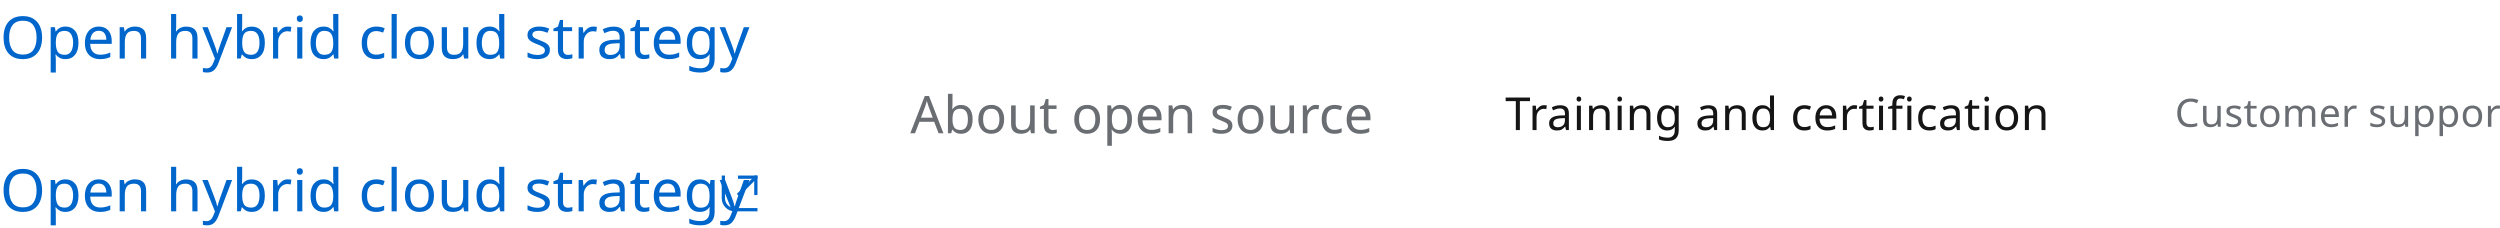
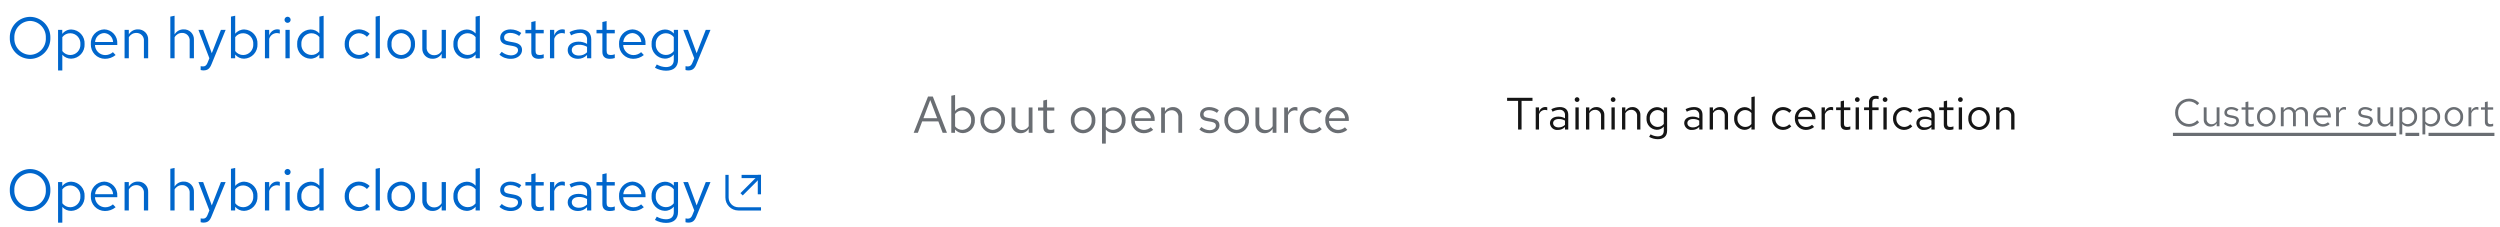
- <svg xmlns="http://www.w3.org/2000/svg" width="769.001" height="70" viewBox="0 0 769.001 70">
-   <g id="Image" transform="translate(-722 -3054)">
-     <text id="Customer_support" data-name="Customer support" transform="translate(1391.001 3093)" fill="#6a6e73" font-size="12" font-family="RedHatText-Regular, Red Hat Text" letter-spacing="0.01em" text-decoration="underline">
-       <tspan x="0" y="0">Customer support</tspan>
-     </text>
-     <text id="Training_and_certification" data-name="Training and certification" transform="translate(1185.001 3094)" fill="#151515" font-size="14" font-family="RedHatText-Regular, Red Hat Text" letter-spacing="0.01em">
-       <tspan x="0" y="0">Training and certification</tspan>
-     </text>
-     <text id="About_open_source" data-name="About open source" transform="translate(1002.001 3095)" fill="#6a6e73" font-size="16" font-family="RedHatText-Regular, Red Hat Text">
-       <tspan x="0" y="0">About open source</tspan>
-     </text>
+ <svg xmlns="http://www.w3.org/2000/svg" width="772" height="70" viewBox="0 0 772 70">
+   <g id="Image" transform="translate(-720 -3054)">
+     <rect id="Rectangle" width="772" height="70" transform="translate(720 3054)" fill="none" />
+     <path id="Path" d="M4.968-.708A3.363,3.363,0,0,1,1.608-4.2,3.359,3.359,0,0,1,4.944-7.692,3.367,3.367,0,0,1,7.5-6.516l.612-.636a4.2,4.2,0,0,0-3.168-1.38A4.257,4.257,0,0,0,.672-4.2,4.257,4.257,0,0,0,4.944.132a4.224,4.224,0,0,0,3.144-1.38l-.6-.612A3.291,3.291,0,0,1,4.968-.708ZM10.4-5.856H9.516v3.78A2.048,2.048,0,0,0,11.64.1,2.1,2.1,0,0,0,13.5-.948V0h.876V-5.856H13.5v4.332a1.739,1.739,0,0,1-1.536.888A1.513,1.513,0,0,1,10.4-2.328Zm5.328,5.1a3.339,3.339,0,0,0,2.376.864A2.051,2.051,0,0,0,20.388-1.7c0-.864-.528-1.356-1.7-1.572l-.984-.18c-.756-.132-1.008-.36-1.008-.84,0-.576.5-.936,1.272-.936a3.106,3.106,0,0,1,1.836.624l.432-.612A3.786,3.786,0,0,0,18-5.952c-1.236,0-2.112.708-2.112,1.716,0,.852.516,1.332,1.656,1.536l.96.168c.744.144,1.056.4,1.056.876,0,.612-.624,1.056-1.476,1.056A3.054,3.054,0,0,1,16.2-1.332Zm6.684-.564c0,.936.528,1.428,1.536,1.428a3.289,3.289,0,0,0,1.02-.156v-.78a2.1,2.1,0,0,1-.828.156c-.612,0-.852-.252-.852-.876V-5.136h1.68v-.72h-1.68V-7.668l-.876.2v1.608H21.2v.72h1.212Zm3.552-1.608A2.9,2.9,0,0,0,28.812.12a2.9,2.9,0,0,0,2.856-3.048,2.874,2.874,0,0,0-2.856-3.024A2.872,2.872,0,0,0,25.968-2.928ZM28.812-.66a2.065,2.065,0,0,1-1.98-2.256,2.083,2.083,0,0,1,1.98-2.268A2.092,2.092,0,0,1,30.8-2.916,2.081,2.081,0,0,1,28.812-.66ZM33.324,0H34.2V-4.356a1.6,1.6,0,0,1,1.428-.864A1.455,1.455,0,0,1,37.08-3.564V0h.876V-3.78a2.429,2.429,0,0,0-.048-.516,1.629,1.629,0,0,1,1.464-.924c.888,0,1.44.636,1.44,1.656V0h.876V-3.78A1.993,1.993,0,0,0,39.7-5.952a2.164,2.164,0,0,0-1.956,1.14,1.925,1.925,0,0,0-1.8-1.14A2.005,2.005,0,0,0,34.2-4.944v-.912h-.876Zm15.1-.672-.552-.588a2.393,2.393,0,0,1-1.608.6,2.134,2.134,0,0,1-2.088-2.076h4.6V-3A2.766,2.766,0,0,0,46.08-5.952a2.85,2.85,0,0,0-2.76,3.024,2.923,2.923,0,0,0,2.9,3.036A3.419,3.419,0,0,0,48.42-.672ZM46.068-5.2A1.934,1.934,0,0,1,47.9-3.36H44.2A1.956,1.956,0,0,1,46.068-5.2ZM50.388,0h.876V-4.008A1.669,1.669,0,0,1,52.836-5.2a2.189,2.189,0,0,1,.612.108V-5.88a1.663,1.663,0,0,0-.552-.084,1.749,1.749,0,0,0-1.632,1.3V-5.856h-.876Zm6.7-.756A3.339,3.339,0,0,0,59.46.108,2.051,2.051,0,0,0,61.74-1.7c0-.864-.528-1.356-1.7-1.572l-.984-.18c-.756-.132-1.008-.36-1.008-.84,0-.576.5-.936,1.272-.936a3.106,3.106,0,0,1,1.836.624l.432-.612a3.786,3.786,0,0,0-2.232-.732c-1.236,0-2.112.708-2.112,1.716,0,.852.516,1.332,1.656,1.536l.96.168c.744.144,1.056.4,1.056.876,0,.612-.624,1.056-1.476,1.056a3.054,3.054,0,0,1-1.884-.732Zm6.96-5.1h-.888v3.78A2.048,2.048,0,0,0,65.28.1,2.1,2.1,0,0,0,67.14-.948V0h.876V-5.856H67.14v4.332A1.739,1.739,0,0,1,65.6-.636a1.513,1.513,0,0,1-1.56-1.692Zm5.892,8.364h.876V-.732a2.374,2.374,0,0,0,1.836.816A2.852,2.852,0,0,0,75.4-2.928a2.826,2.826,0,0,0-2.7-3,2.31,2.31,0,0,0-1.9.912v-.84h-.864ZM72.48-5.16a2.1,2.1,0,0,1,2.052,2.244A2.1,2.1,0,0,1,72.48-.672a2.058,2.058,0,0,1-1.668-.816V-4.356A2,2,0,0,1,72.48-5.16Zm4.572,7.668h.876V-.732a2.374,2.374,0,0,0,1.836.816,2.852,2.852,0,0,0,2.748-3.012,2.826,2.826,0,0,0-2.7-3,2.31,2.31,0,0,0-1.9.912v-.84h-.864ZM79.6-5.16a2.1,2.1,0,0,1,2.052,2.244A2.1,2.1,0,0,1,79.6-.672a2.058,2.058,0,0,1-1.668-.816V-4.356A2,2,0,0,1,79.6-5.16Zm4.32,2.232A2.9,2.9,0,0,0,86.76.12a2.9,2.9,0,0,0,2.856-3.048A2.874,2.874,0,0,0,86.76-5.952,2.872,2.872,0,0,0,83.916-2.928ZM86.76-.66a2.065,2.065,0,0,1-1.98-2.256,2.083,2.083,0,0,1,1.98-2.268,2.092,2.092,0,0,1,1.992,2.268A2.081,2.081,0,0,1,86.76-.66ZM91.272,0h.876V-4.008A1.669,1.669,0,0,1,93.72-5.2a2.189,2.189,0,0,1,.612.108V-5.88a1.663,1.663,0,0,0-.552-.084,1.749,1.749,0,0,0-1.632,1.3V-5.856h-.876Zm5.064-1.32c0,.936.528,1.428,1.536,1.428a3.289,3.289,0,0,0,1.02-.156v-.78a2.1,2.1,0,0,1-.828.156c-.612,0-.852-.252-.852-.876V-5.136h1.68v-.72h-1.68V-7.668l-.876.2v1.608H95.124v.72h1.212ZM0,2H68.936V3H0ZM71.812,2h4.24V3h-4.24Zm7.116,0H99.276V3H78.928Z" transform="translate(1391.001 3093)" fill="#6a6e73" />
+     <path id="Path-2" data-name="Path" d="M.392-8.848H3.78V0H4.858V-8.848H8.232V-9.8H.392ZM9.226,0h1.022V-4.676a1.947,1.947,0,0,1,1.834-1.386,2.554,2.554,0,0,1,.714.126V-6.86a1.94,1.94,0,0,0-.644-.1,2.041,2.041,0,0,0-1.9,1.512V-6.832H9.226ZM16.1.126A2.933,2.933,0,0,0,18.27-.8V0h1.008V-4.536c0-1.554-.952-2.408-2.646-2.408a5.853,5.853,0,0,0-2.576.658l.378.784a4.511,4.511,0,0,1,2.072-.588A1.538,1.538,0,0,1,18.27-4.4v.938a3.956,3.956,0,0,0-2.086-.532c-1.54,0-2.562.812-2.562,2.03A2.206,2.206,0,0,0,16.1.126ZM14.6-1.988c0-.756.686-1.26,1.736-1.26a3.607,3.607,0,0,1,1.932.49v1.316a2.7,2.7,0,0,1-1.96.784C15.288-.658,14.6-1.19,14.6-1.988Zm7.406-6.524a.726.726,0,0,0,.728-.742.741.741,0,0,0-.728-.728.744.744,0,0,0-.742.728A.729.729,0,0,0,22.008-8.512Zm.5,1.68H21.49V0h1.022ZM24.752,0h1.022V-5.04a2.014,2.014,0,0,1,1.792-1.05A1.771,1.771,0,0,1,29.4-4.13V0h1.022V-4.424a2.378,2.378,0,0,0-2.478-2.52,2.462,2.462,0,0,0-2.17,1.218V-6.832H24.752Zm8.386-8.512a.726.726,0,0,0,.728-.742.741.741,0,0,0-.728-.728.744.744,0,0,0-.742.728A.729.729,0,0,0,33.138-8.512Zm.5,1.68H32.62V0h1.022ZM35.882,0H36.9V-5.04A2.014,2.014,0,0,1,38.7-6.09,1.771,1.771,0,0,1,40.53-4.13V0h1.022V-4.424a2.378,2.378,0,0,0-2.478-2.52A2.462,2.462,0,0,0,36.9-5.726V-6.832H35.882Zm10.71.084A2.692,2.692,0,0,0,48.776-.924V.364c0,1.148-.658,1.75-1.9,1.75a4.594,4.594,0,0,1-2.184-.63l-.434.784a5.479,5.479,0,0,0,2.66.714c1.862,0,2.884-.938,2.884-2.632V-6.832H48.79v.882a2.757,2.757,0,0,0-2.142-.966,3.323,3.323,0,0,0-3.206,3.5A3.3,3.3,0,0,0,46.592.084Zm-2.142-3.5a2.438,2.438,0,0,1,2.394-2.6,2.45,2.45,0,0,1,1.932.924v3.374A2.351,2.351,0,0,1,46.844-.8,2.451,2.451,0,0,1,44.45-3.416ZM57.554.126A2.933,2.933,0,0,0,59.724-.8V0h1.008V-4.536c0-1.554-.952-2.408-2.646-2.408a5.853,5.853,0,0,0-2.576.658l.378.784A4.511,4.511,0,0,1,57.96-6.09,1.538,1.538,0,0,1,59.724-4.4v.938a3.956,3.956,0,0,0-2.086-.532c-1.54,0-2.562.812-2.562,2.03A2.206,2.206,0,0,0,57.554.126Zm-1.5-2.114c0-.756.686-1.26,1.736-1.26a3.606,3.606,0,0,1,1.932.49v1.316a2.7,2.7,0,0,1-1.96.784C56.742-.658,56.056-1.19,56.056-1.988ZM62.944,0h1.022V-5.04a2.014,2.014,0,0,1,1.792-1.05,1.771,1.771,0,0,1,1.834,1.96V0h1.022V-4.424a2.378,2.378,0,0,0-2.478-2.52,2.462,2.462,0,0,0-2.17,1.218V-6.832H62.944ZM75.838,0H76.86V-10.22l-1.022.21v4.046a2.783,2.783,0,0,0-2.128-.952A3.327,3.327,0,0,0,70.5-3.4,3.3,3.3,0,0,0,73.654.1,2.692,2.692,0,0,0,75.838-.91ZM71.512-3.416a2.438,2.438,0,0,1,2.394-2.6,2.45,2.45,0,0,1,1.932.924v3.388a2.34,2.34,0,0,1-1.932.91A2.451,2.451,0,0,1,71.512-3.416ZM85.624-.8a2.478,2.478,0,0,1-2.408-2.618,2.48,2.48,0,0,1,2.394-2.6,2.685,2.685,0,0,1,1.932.854L88.2-5.88a3.727,3.727,0,0,0-2.632-1.064,3.412,3.412,0,0,0-3.374,3.528A3.424,3.424,0,0,0,85.568.126,3.553,3.553,0,0,0,88.158-.98l-.63-.63A2.516,2.516,0,0,1,85.624-.8ZM95.2-.784l-.644-.686a2.792,2.792,0,0,1-1.876.7,2.49,2.49,0,0,1-2.436-2.422h5.362V-3.5A3.228,3.228,0,0,0,92.47-6.944a3.325,3.325,0,0,0-3.22,3.528A3.41,3.41,0,0,0,92.638.126,3.989,3.989,0,0,0,95.2-.784ZM92.456-6.062A2.256,2.256,0,0,1,94.6-3.92H90.272A2.282,2.282,0,0,1,92.456-6.062ZM97.5,0h1.022V-4.676a1.947,1.947,0,0,1,1.834-1.386,2.554,2.554,0,0,1,.714.126V-6.86a1.94,1.94,0,0,0-.644-.1,2.041,2.041,0,0,0-1.9,1.512V-6.832H97.5ZM103.4-1.54c0,1.092.616,1.666,1.792,1.666a3.837,3.837,0,0,0,1.19-.182v-.91a2.454,2.454,0,0,1-.966.182c-.714,0-.994-.294-.994-1.022V-5.992h1.96v-.84h-1.96V-8.946l-1.022.238v1.876H101.99v.84H103.4Zm5.138-6.972a.726.726,0,0,0,.728-.742.741.741,0,0,0-.728-.728.744.744,0,0,0-.742.728A.729.729,0,0,0,108.542-8.512Zm.5,1.68h-1.022V0h1.022Zm1.582,0v.84h1.526V0h1.022V-5.992h1.946v-.84h-1.946V-8.316c0-.812.336-1.19,1.12-1.19a2.818,2.818,0,0,1,.826.126V-10.3a2.887,2.887,0,0,0-.924-.126,1.875,1.875,0,0,0-2.044,2.1v1.5Zm6.5-1.68a.726.726,0,0,0,.728-.742.741.741,0,0,0-.728-.728.744.744,0,0,0-.742.728A.729.729,0,0,0,117.124-8.512Zm.5,1.68h-1.022V0h1.022ZM122.99-.8a2.478,2.478,0,0,1-2.408-2.618,2.48,2.48,0,0,1,2.394-2.6,2.685,2.685,0,0,1,1.932.854l.658-.714a3.727,3.727,0,0,0-2.632-1.064,3.412,3.412,0,0,0-3.374,3.528A3.424,3.424,0,0,0,122.934.126a3.553,3.553,0,0,0,2.59-1.106l-.63-.63A2.516,2.516,0,0,1,122.99-.8Zm6.258.924a2.933,2.933,0,0,0,2.17-.924V0h1.008V-4.536c0-1.554-.952-2.408-2.646-2.408a5.853,5.853,0,0,0-2.576.658l.378.784a4.511,4.511,0,0,1,2.072-.588A1.538,1.538,0,0,1,131.418-4.4v.938a3.956,3.956,0,0,0-2.086-.532c-1.54,0-2.562.812-2.562,2.03A2.206,2.206,0,0,0,129.248.126Zm-1.5-2.114c0-.756.686-1.26,1.736-1.26a3.607,3.607,0,0,1,1.932.49v1.316a2.7,2.7,0,0,1-1.96.784C128.436-.658,127.75-1.19,127.75-1.988Zm7.49.448c0,1.092.616,1.666,1.792,1.666a3.837,3.837,0,0,0,1.19-.182v-.91a2.454,2.454,0,0,1-.966.182c-.714,0-.994-.294-.994-1.022V-5.992h1.96v-.84h-1.96V-8.946l-1.022.238v1.876h-1.414v.84h1.414Zm5.138-6.972a.726.726,0,0,0,.728-.742.741.741,0,0,0-.728-.728.744.744,0,0,0-.742.728A.729.729,0,0,0,140.378-8.512Zm.5,1.68H139.86V0h1.022Zm1.932,3.416A3.384,3.384,0,0,0,146.132.14a3.378,3.378,0,0,0,3.332-3.556,3.353,3.353,0,0,0-3.332-3.528A3.351,3.351,0,0,0,142.814-3.416ZM146.132-.77a2.409,2.409,0,0,1-2.31-2.632,2.43,2.43,0,0,1,2.31-2.646A2.44,2.44,0,0,1,148.456-3.4,2.427,2.427,0,0,1,146.132-.77ZM151.4,0h1.022V-5.04a2.014,2.014,0,0,1,1.792-1.05,1.771,1.771,0,0,1,1.834,1.96V0h1.022V-4.424a2.378,2.378,0,0,0-2.478-2.52,2.462,2.462,0,0,0-2.17,1.218V-6.832H151.4Z" transform="translate(1185.001 3094)" fill="#151515" />
+     <path id="Path-3" data-name="Path" d="M.144,0h1.3L2.768-3.52H7.76L9.088,0h1.328L6.048-11.2H4.576ZM3.152-4.5l2.112-5.6L7.392-4.5ZM19.04-3.9a3.768,3.768,0,0,0-3.6-4,3.146,3.146,0,0,0-2.512,1.168V-11.68l-1.168.24V0h1.152V-1.024A3.161,3.161,0,0,0,15.376.112,3.8,3.8,0,0,0,19.04-3.9ZM15.152-6.88a2.8,2.8,0,0,1,2.736,2.992A2.8,2.8,0,0,1,15.152-.9a2.744,2.744,0,0,1-2.224-1.088V-5.808A2.666,2.666,0,0,1,15.152-6.88Zm5.6,2.976A3.867,3.867,0,0,0,24.544.16,3.86,3.86,0,0,0,28.352-3.9a3.832,3.832,0,0,0-3.808-4.032A3.829,3.829,0,0,0,20.752-3.9ZM24.544-.88A2.753,2.753,0,0,1,21.9-3.888a2.777,2.777,0,0,1,2.64-3.024A2.789,2.789,0,0,1,27.2-3.888,2.774,2.774,0,0,1,24.544-.88Zm6.992-6.928H30.352v5.04a2.73,2.73,0,0,0,2.832,2.9,2.8,2.8,0,0,0,2.48-1.392V0h1.168V-7.808H35.664v5.776A2.318,2.318,0,0,1,33.616-.848,2.017,2.017,0,0,1,31.536-3.1ZM40.16-1.76c0,1.248.7,1.9,2.048,1.9a4.386,4.386,0,0,0,1.36-.208V-1.1a2.8,2.8,0,0,1-1.1.208c-.816,0-1.136-.336-1.136-1.168V-6.848h2.24v-.96h-2.24v-2.416l-1.168.272v2.144H38.544v.96H40.16Zm8.5-2.144A3.867,3.867,0,0,0,52.448.16,3.86,3.86,0,0,0,56.256-3.9a3.832,3.832,0,0,0-3.808-4.032A3.829,3.829,0,0,0,48.656-3.9ZM52.448-.88a2.753,2.753,0,0,1-2.64-3.008,2.777,2.777,0,0,1,2.64-3.024A2.789,2.789,0,0,1,55.1-3.888,2.774,2.774,0,0,1,52.448-.88ZM58.3,3.344h1.168V-.976A3.166,3.166,0,0,0,61.92.112,3.8,3.8,0,0,0,65.584-3.9a3.768,3.768,0,0,0-3.6-4,3.08,3.08,0,0,0-2.528,1.216v-1.12H58.3ZM61.7-6.88a2.8,2.8,0,0,1,2.736,2.992A2.8,2.8,0,0,1,61.7-.9a2.744,2.744,0,0,1-2.224-1.088V-5.808A2.666,2.666,0,0,1,61.7-6.88ZM74.1-.9,73.36-1.68a3.191,3.191,0,0,1-2.144.8,2.845,2.845,0,0,1-2.784-2.768H74.56V-4a3.689,3.689,0,0,0-3.584-3.936A3.8,3.8,0,0,0,67.3-3.9,3.9,3.9,0,0,0,71.168.144,4.558,4.558,0,0,0,74.1-.9ZM70.96-6.928A2.579,2.579,0,0,1,73.408-4.48H68.464A2.608,2.608,0,0,1,70.96-6.928ZM76.56,0h1.168V-5.76a2.3,2.3,0,0,1,2.048-1.2,2.024,2.024,0,0,1,2.1,2.24V0H83.04V-5.056a2.717,2.717,0,0,0-2.832-2.88,2.813,2.813,0,0,0-2.48,1.392V-7.808H76.56ZM88.368-1.008A4.451,4.451,0,0,0,91.536.144c1.728,0,3.04-1.056,3.04-2.416,0-1.152-.7-1.808-2.272-2.1l-1.312-.24c-1.008-.176-1.344-.48-1.344-1.12,0-.768.672-1.248,1.7-1.248a4.142,4.142,0,0,1,2.448.832l.576-.816a5.048,5.048,0,0,0-2.976-.976c-1.648,0-2.816.944-2.816,2.288,0,1.136.688,1.776,2.208,2.048l1.28.224c.992.192,1.408.528,1.408,1.168C93.472-1.392,92.64-.8,91.5-.8a4.072,4.072,0,0,1-2.512-.976ZM96.08-3.9A3.867,3.867,0,0,0,99.872.16,3.86,3.86,0,0,0,103.68-3.9a3.832,3.832,0,0,0-3.808-4.032A3.829,3.829,0,0,0,96.08-3.9ZM99.872-.88a2.753,2.753,0,0,1-2.64-3.008,2.777,2.777,0,0,1,2.64-3.024,2.789,2.789,0,0,1,2.656,3.024A2.774,2.774,0,0,1,99.872-.88Zm6.992-6.928H105.68v5.04a2.73,2.73,0,0,0,2.832,2.9,2.8,2.8,0,0,0,2.48-1.392V0h1.168V-7.808h-1.168v5.776a2.318,2.318,0,0,1-2.048,1.184,2.017,2.017,0,0,1-2.08-2.256ZM114.56,0h1.168V-5.344a2.226,2.226,0,0,1,2.1-1.584,2.919,2.919,0,0,1,.816.144V-7.84a2.217,2.217,0,0,0-.736-.112,2.332,2.332,0,0,0-2.176,1.728V-7.808H114.56Zm8.7-.912A2.832,2.832,0,0,1,120.512-3.9a2.835,2.835,0,0,1,2.736-2.976,3.069,3.069,0,0,1,2.208.976l.752-.816A4.259,4.259,0,0,0,123.2-7.936,3.9,3.9,0,0,0,119.344-3.9,3.913,3.913,0,0,0,123.2.144a4.061,4.061,0,0,0,2.96-1.264l-.72-.72A2.876,2.876,0,0,1,123.264-.912ZM134.048-.9l-.736-.784a3.191,3.191,0,0,1-2.144.8,2.845,2.845,0,0,1-2.784-2.768h6.128V-4a3.689,3.689,0,0,0-3.584-3.936,3.8,3.8,0,0,0-3.68,4.032A3.9,3.9,0,0,0,131.12.144,4.558,4.558,0,0,0,134.048-.9Zm-3.136-6.032A2.579,2.579,0,0,1,133.36-4.48h-4.944A2.608,2.608,0,0,1,130.912-6.928Z" transform="translate(1002.001 3095)" fill="#6a6e73" />
    <g id="Links">
      <g id="External_link" data-name="External link" transform="translate(0 -3)">
        <g id="External_link_icon_Blue_Light_theme" data-name="External link icon / Blue / Light theme" transform="translate(944 3110.998)">
          <g id="Line" transform="translate(4552 -22421.998)" fill="none">
            <path d="M-4541,22433h-7a4.005,4.005,0,0,1-4-4v-7l1,0v7a3,3,0,0,0,3,3h7v1Z" stroke="none" />
            <path d="M -4540.999 22433.002 L -4548.003 22433.002 C -4550.207 22433.002 -4552 22431.205 -4552 22428.998 L -4552 22422 L -4550.998 22421.998 L -4550.998 22428.998 C -4550.998 22430.654 -4549.654 22432 -4548.003 22432 L -4540.999 22432 L -4540.999 22433.002 Z" stroke="none" fill="#06c" />
          </g>
          <line id="Line-2" data-name="Line" x1="5" y2="5" transform="translate(5 1.002)" fill="none" stroke="#06c" stroke-width="1" />
-           <rect id="Rectangle" width="1" height="6" transform="translate(10 0.002)" fill="#06c" />
-           <rect id="Rectangle-2" data-name="Rectangle" width="6" height="1" transform="translate(5 0.002)" fill="#06c" />
+           <rect id="Rectangle-2" data-name="Rectangle" width="1" height="6" transform="translate(10 0.002)" fill="#06c" />
+           <rect id="Rectangle-3" data-name="Rectangle" width="6" height="1" transform="translate(5 0.002)" fill="#06c" />
        </g>
-         <text id="Open_hybrid_cloud_strategy" data-name="Open hybrid cloud strategy" transform="translate(722 3122)" fill="#06c" font-size="18" font-family="RedHatText-Regular, Red Hat Text">
-           <tspan x="0" y="0">Open hybrid cloud strategy</tspan>
-         </text>
+         <path id="Path-4" data-name="Path" d="M13.554-6.3A6.323,6.323,0,0,0,7.29-12.8,6.334,6.334,0,0,0,1.026-6.3,6.334,6.334,0,0,0,7.29.2,6.323,6.323,0,0,0,13.554-6.3Zm-1.4,0A4.979,4.979,0,0,1,7.29-1.062,4.99,4.99,0,0,1,2.43-6.3a4.99,4.99,0,0,1,4.86-5.238A4.979,4.979,0,0,1,12.15-6.3ZM15.93,3.762h1.314V-1.1A3.561,3.561,0,0,0,20,.126,4.278,4.278,0,0,0,24.12-4.392a4.239,4.239,0,0,0-4.05-4.5,3.465,3.465,0,0,0-2.844,1.368v-1.26h-1.3Zm3.816-11.5a3.151,3.151,0,0,1,3.078,3.366,3.151,3.151,0,0,1-3.078,3.366,3.087,3.087,0,0,1-2.5-1.224v-4.3A3,3,0,0,1,19.746-7.74ZM33.7-1.008l-.828-.882a3.589,3.589,0,0,1-2.412.9A3.2,3.2,0,0,1,27.324-4.1h6.894v-.4a4.15,4.15,0,0,0-4.032-4.428,4.275,4.275,0,0,0-4.14,4.536A4.384,4.384,0,0,0,30.4.162,5.128,5.128,0,0,0,33.7-1.008ZM30.168-7.794A2.9,2.9,0,0,1,32.922-5.04H27.36A2.934,2.934,0,0,1,30.168-7.794ZM36.468,0h1.314V-6.48a2.589,2.589,0,0,1,2.3-1.35,2.277,2.277,0,0,1,2.358,2.52V0h1.314V-5.688a3.057,3.057,0,0,0-3.186-3.24,3.165,3.165,0,0,0-2.79,1.566V-8.784H36.468ZM50.6,0h1.314V-6.48a2.589,2.589,0,0,1,2.3-1.35,2.277,2.277,0,0,1,2.358,2.52V0h1.314V-5.688A3.057,3.057,0,0,0,54.7-8.928a3.165,3.165,0,0,0-2.79,1.566V-13.14l-1.314.27ZM62.082,1.4c-.324.792-.738,1.116-1.4,1.116a3.059,3.059,0,0,1-.72-.072v1.17a3.013,3.013,0,0,0,.846.126c1.3,0,1.962-.522,2.52-1.944L67.68-8.784H66.222L63.4-1.566,60.732-8.784H59.274L62.658-.018Zm15.426-5.8a4.239,4.239,0,0,0-4.05-4.5,3.54,3.54,0,0,0-2.826,1.314V-13.14l-1.314.27V0h1.3V-1.152A3.556,3.556,0,0,0,73.386.126,4.278,4.278,0,0,0,77.508-4.392ZM73.134-7.74a3.151,3.151,0,0,1,3.078,3.366,3.151,3.151,0,0,1-3.078,3.366,3.087,3.087,0,0,1-2.5-1.224v-4.3A3,3,0,0,1,73.134-7.74ZM79.812,0h1.314V-6.012a2.5,2.5,0,0,1,2.358-1.782,3.284,3.284,0,0,1,.918.162V-8.82a2.494,2.494,0,0,0-.828-.126A2.624,2.624,0,0,0,81.126-7V-8.784H79.812Zm7-10.944a.934.934,0,0,0,.936-.954.953.953,0,0,0-.936-.936.957.957,0,0,0-.954.936A.938.938,0,0,0,86.814-10.944Zm.648,2.16H86.148V0h1.314ZM96.624,0h1.314V-13.14l-1.314.27v5.2a3.578,3.578,0,0,0-2.736-1.224,4.278,4.278,0,0,0-4.122,4.518,4.239,4.239,0,0,0,4.05,4.5,3.462,3.462,0,0,0,2.808-1.3ZM91.062-4.392A3.135,3.135,0,0,1,94.14-7.74a3.151,3.151,0,0,1,2.484,1.188V-2.2a3.009,3.009,0,0,1-2.484,1.17A3.151,3.151,0,0,1,91.062-4.392Zm17.784,3.366a3.186,3.186,0,0,1-3.1-3.366,3.189,3.189,0,0,1,3.078-3.348,3.452,3.452,0,0,1,2.484,1.1l.846-.918a4.791,4.791,0,0,0-3.384-1.368,4.387,4.387,0,0,0-4.338,4.536A4.4,4.4,0,0,0,108.774.162,4.569,4.569,0,0,0,112.1-1.26l-.81-.81A3.235,3.235,0,0,1,108.846-1.026Zm6.462-12.114-1.314.27V0h1.314Zm2.3,8.748A4.35,4.35,0,0,0,121.878.18a4.343,4.343,0,0,0,4.284-4.572,4.311,4.311,0,0,0-4.284-4.536A4.308,4.308,0,0,0,117.612-4.392Zm4.266,3.4a3.1,3.1,0,0,1-2.97-3.384,3.124,3.124,0,0,1,2.97-3.4,3.137,3.137,0,0,1,2.988,3.4A3.121,3.121,0,0,1,121.878-.99Zm7.866-7.794h-1.332v5.67A3.071,3.071,0,0,0,131.6.144a3.145,3.145,0,0,0,2.79-1.566V0H135.7V-8.784h-1.314v6.5a2.608,2.608,0,0,1-2.3,1.332,2.269,2.269,0,0,1-2.34-2.538ZM144.864,0h1.314V-13.14l-1.314.27v5.2a3.578,3.578,0,0,0-2.736-1.224,4.278,4.278,0,0,0-4.122,4.518,4.239,4.239,0,0,0,4.05,4.5,3.462,3.462,0,0,0,2.808-1.3ZM139.3-4.392A3.135,3.135,0,0,1,142.38-7.74a3.151,3.151,0,0,1,2.484,1.188V-2.2a3.009,3.009,0,0,1-2.484,1.17A3.151,3.151,0,0,1,139.3-4.392Zm12.924,3.258a5.008,5.008,0,0,0,3.564,1.3c1.944,0,3.42-1.188,3.42-2.718,0-1.3-.792-2.034-2.556-2.358l-1.476-.27c-1.134-.2-1.512-.54-1.512-1.26,0-.864.756-1.4,1.908-1.4a4.659,4.659,0,0,1,2.754.936l.648-.918a5.679,5.679,0,0,0-3.348-1.1c-1.854,0-3.168,1.062-3.168,2.574,0,1.278.774,2,2.484,2.3l1.44.252c1.116.216,1.584.594,1.584,1.314,0,.918-.936,1.584-2.214,1.584A4.581,4.581,0,0,1,152.928-2Zm9.846-.846c0,1.4.792,2.142,2.3,2.142a4.934,4.934,0,0,0,1.53-.234v-1.17a3.155,3.155,0,0,1-1.242.234c-.918,0-1.278-.378-1.278-1.314V-7.7h2.52v-1.08h-2.52V-11.5l-1.314.306v2.412h-1.818V-7.7h1.818ZM167.832,0h1.314V-6.012A2.5,2.5,0,0,1,171.5-7.794a3.284,3.284,0,0,1,.918.162V-8.82a2.494,2.494,0,0,0-.828-.126A2.624,2.624,0,0,0,169.146-7V-8.784h-1.314Zm8.658.162a3.771,3.771,0,0,0,2.79-1.188V0h1.3V-5.832c0-2-1.224-3.1-3.4-3.1a7.526,7.526,0,0,0-3.312.846l.486,1.008a5.8,5.8,0,0,1,2.664-.756,1.978,1.978,0,0,1,2.268,2.178v1.206A5.086,5.086,0,0,0,176.6-5.13c-1.98,0-3.294,1.044-3.294,2.61C173.3-.936,174.618.162,176.49.162Zm-1.926-2.718c0-.972.882-1.62,2.232-1.62a4.637,4.637,0,0,1,2.484.63v1.692a3.477,3.477,0,0,1-2.52,1.008C175.446-.846,174.564-1.53,174.564-2.556Zm9.45.576c0,1.4.792,2.142,2.3,2.142a4.934,4.934,0,0,0,1.53-.234v-1.17a3.155,3.155,0,0,1-1.242.234c-.918,0-1.278-.378-1.278-1.314V-7.7h2.52v-1.08h-2.52V-11.5l-1.314.306v2.412H182.2V-7.7h1.818Zm12.8.972-.828-.882a3.589,3.589,0,0,1-2.412.9A3.2,3.2,0,0,1,190.44-4.1h6.894v-.4A4.15,4.15,0,0,0,193.3-8.928a4.275,4.275,0,0,0-4.14,4.536A4.384,4.384,0,0,0,193.518.162,5.128,5.128,0,0,0,196.812-1.008Zm-3.528-6.786a2.9,2.9,0,0,1,2.754,2.754h-5.562A2.934,2.934,0,0,1,193.284-7.794Zm9.972,7.9a3.462,3.462,0,0,0,2.808-1.3V.468c0,1.476-.846,2.25-2.448,2.25a5.906,5.906,0,0,1-2.808-.81l-.558,1.008a7.045,7.045,0,0,0,3.42.918c2.394,0,3.708-1.206,3.708-3.384V-8.784h-1.3V-7.65a3.545,3.545,0,0,0-2.754-1.242,4.273,4.273,0,0,0-4.122,4.5A4.239,4.239,0,0,0,203.256.108Zm-2.754-4.5A3.135,3.135,0,0,1,203.58-7.74a3.151,3.151,0,0,1,2.484,1.188v4.338a3.023,3.023,0,0,1-2.484,1.188A3.151,3.151,0,0,1,200.5-4.392Zm11.3,5.8c-.324.792-.738,1.116-1.4,1.116a3.059,3.059,0,0,1-.72-.072v1.17a3.013,3.013,0,0,0,.846.126c1.3,0,1.962-.522,2.52-1.944L217.4-8.784h-1.458L213.12-1.566l-2.664-7.218H209l3.384,8.766Z" transform="translate(722 3122)" fill="#06c" />
      </g>
-       <text id="Open_hybrid_cloud_strategy-2" data-name="Open hybrid cloud strategy" transform="translate(722 3072)" fill="#06c" font-size="18" font-family="RedHatText-Regular, Red Hat Text">
-         <tspan x="0" y="0">Open hybrid cloud strategy</tspan>
-       </text>
+       <path id="Path-5" data-name="Path" d="M13.554-6.3A6.323,6.323,0,0,0,7.29-12.8,6.334,6.334,0,0,0,1.026-6.3,6.334,6.334,0,0,0,7.29.2,6.323,6.323,0,0,0,13.554-6.3Zm-1.4,0A4.979,4.979,0,0,1,7.29-1.062,4.99,4.99,0,0,1,2.43-6.3a4.99,4.99,0,0,1,4.86-5.238A4.979,4.979,0,0,1,12.15-6.3ZM15.93,3.762h1.314V-1.1A3.561,3.561,0,0,0,20,.126,4.278,4.278,0,0,0,24.12-4.392a4.239,4.239,0,0,0-4.05-4.5,3.465,3.465,0,0,0-2.844,1.368v-1.26h-1.3Zm3.816-11.5a3.151,3.151,0,0,1,3.078,3.366,3.151,3.151,0,0,1-3.078,3.366,3.087,3.087,0,0,1-2.5-1.224v-4.3A3,3,0,0,1,19.746-7.74ZM33.7-1.008l-.828-.882a3.589,3.589,0,0,1-2.412.9A3.2,3.2,0,0,1,27.324-4.1h6.894v-.4a4.15,4.15,0,0,0-4.032-4.428,4.275,4.275,0,0,0-4.14,4.536A4.384,4.384,0,0,0,30.4.162,5.128,5.128,0,0,0,33.7-1.008ZM30.168-7.794A2.9,2.9,0,0,1,32.922-5.04H27.36A2.934,2.934,0,0,1,30.168-7.794ZM36.468,0h1.314V-6.48a2.589,2.589,0,0,1,2.3-1.35,2.277,2.277,0,0,1,2.358,2.52V0h1.314V-5.688a3.057,3.057,0,0,0-3.186-3.24,3.165,3.165,0,0,0-2.79,1.566V-8.784H36.468ZM50.6,0h1.314V-6.48a2.589,2.589,0,0,1,2.3-1.35,2.277,2.277,0,0,1,2.358,2.52V0h1.314V-5.688A3.057,3.057,0,0,0,54.7-8.928a3.165,3.165,0,0,0-2.79,1.566V-13.14l-1.314.27ZM62.082,1.4c-.324.792-.738,1.116-1.4,1.116a3.059,3.059,0,0,1-.72-.072v1.17a3.013,3.013,0,0,0,.846.126c1.3,0,1.962-.522,2.52-1.944L67.68-8.784H66.222L63.4-1.566,60.732-8.784H59.274L62.658-.018Zm15.426-5.8a4.239,4.239,0,0,0-4.05-4.5,3.54,3.54,0,0,0-2.826,1.314V-13.14l-1.314.27V0h1.3V-1.152A3.556,3.556,0,0,0,73.386.126,4.278,4.278,0,0,0,77.508-4.392ZM73.134-7.74a3.151,3.151,0,0,1,3.078,3.366,3.151,3.151,0,0,1-3.078,3.366,3.087,3.087,0,0,1-2.5-1.224v-4.3A3,3,0,0,1,73.134-7.74ZM79.812,0h1.314V-6.012a2.5,2.5,0,0,1,2.358-1.782,3.284,3.284,0,0,1,.918.162V-8.82a2.494,2.494,0,0,0-.828-.126A2.624,2.624,0,0,0,81.126-7V-8.784H79.812Zm7-10.944a.934.934,0,0,0,.936-.954.953.953,0,0,0-.936-.936.957.957,0,0,0-.954.936A.938.938,0,0,0,86.814-10.944Zm.648,2.16H86.148V0h1.314ZM96.624,0h1.314V-13.14l-1.314.27v5.2a3.578,3.578,0,0,0-2.736-1.224,4.278,4.278,0,0,0-4.122,4.518,4.239,4.239,0,0,0,4.05,4.5,3.462,3.462,0,0,0,2.808-1.3ZM91.062-4.392A3.135,3.135,0,0,1,94.14-7.74a3.151,3.151,0,0,1,2.484,1.188V-2.2a3.009,3.009,0,0,1-2.484,1.17A3.151,3.151,0,0,1,91.062-4.392Zm17.784,3.366a3.186,3.186,0,0,1-3.1-3.366,3.189,3.189,0,0,1,3.078-3.348,3.452,3.452,0,0,1,2.484,1.1l.846-.918a4.791,4.791,0,0,0-3.384-1.368,4.387,4.387,0,0,0-4.338,4.536A4.4,4.4,0,0,0,108.774.162,4.569,4.569,0,0,0,112.1-1.26l-.81-.81A3.235,3.235,0,0,1,108.846-1.026Zm6.462-12.114-1.314.27V0h1.314Zm2.3,8.748A4.35,4.35,0,0,0,121.878.18a4.343,4.343,0,0,0,4.284-4.572,4.311,4.311,0,0,0-4.284-4.536A4.308,4.308,0,0,0,117.612-4.392Zm4.266,3.4a3.1,3.1,0,0,1-2.97-3.384,3.124,3.124,0,0,1,2.97-3.4,3.137,3.137,0,0,1,2.988,3.4A3.121,3.121,0,0,1,121.878-.99Zm7.866-7.794h-1.332v5.67A3.071,3.071,0,0,0,131.6.144a3.145,3.145,0,0,0,2.79-1.566V0H135.7V-8.784h-1.314v6.5a2.608,2.608,0,0,1-2.3,1.332,2.269,2.269,0,0,1-2.34-2.538ZM144.864,0h1.314V-13.14l-1.314.27v5.2a3.578,3.578,0,0,0-2.736-1.224,4.278,4.278,0,0,0-4.122,4.518,4.239,4.239,0,0,0,4.05,4.5,3.462,3.462,0,0,0,2.808-1.3ZM139.3-4.392A3.135,3.135,0,0,1,142.38-7.74a3.151,3.151,0,0,1,2.484,1.188V-2.2a3.009,3.009,0,0,1-2.484,1.17A3.151,3.151,0,0,1,139.3-4.392Zm12.924,3.258a5.008,5.008,0,0,0,3.564,1.3c1.944,0,3.42-1.188,3.42-2.718,0-1.3-.792-2.034-2.556-2.358l-1.476-.27c-1.134-.2-1.512-.54-1.512-1.26,0-.864.756-1.4,1.908-1.4a4.659,4.659,0,0,1,2.754.936l.648-.918a5.679,5.679,0,0,0-3.348-1.1c-1.854,0-3.168,1.062-3.168,2.574,0,1.278.774,2,2.484,2.3l1.44.252c1.116.216,1.584.594,1.584,1.314,0,.918-.936,1.584-2.214,1.584A4.581,4.581,0,0,1,152.928-2Zm9.846-.846c0,1.4.792,2.142,2.3,2.142a4.934,4.934,0,0,0,1.53-.234v-1.17a3.155,3.155,0,0,1-1.242.234c-.918,0-1.278-.378-1.278-1.314V-7.7h2.52v-1.08h-2.52V-11.5l-1.314.306v2.412h-1.818V-7.7h1.818ZM167.832,0h1.314V-6.012A2.5,2.5,0,0,1,171.5-7.794a3.284,3.284,0,0,1,.918.162V-8.82a2.494,2.494,0,0,0-.828-.126A2.624,2.624,0,0,0,169.146-7V-8.784h-1.314Zm8.658.162a3.771,3.771,0,0,0,2.79-1.188V0h1.3V-5.832c0-2-1.224-3.1-3.4-3.1a7.526,7.526,0,0,0-3.312.846l.486,1.008a5.8,5.8,0,0,1,2.664-.756,1.978,1.978,0,0,1,2.268,2.178v1.206A5.086,5.086,0,0,0,176.6-5.13c-1.98,0-3.294,1.044-3.294,2.61C173.3-.936,174.618.162,176.49.162Zm-1.926-2.718c0-.972.882-1.62,2.232-1.62a4.637,4.637,0,0,1,2.484.63v1.692a3.477,3.477,0,0,1-2.52,1.008C175.446-.846,174.564-1.53,174.564-2.556Zm9.45.576c0,1.4.792,2.142,2.3,2.142a4.934,4.934,0,0,0,1.53-.234v-1.17a3.155,3.155,0,0,1-1.242.234c-.918,0-1.278-.378-1.278-1.314V-7.7h2.52v-1.08h-2.52V-11.5l-1.314.306v2.412H182.2V-7.7h1.818Zm12.8.972-.828-.882a3.589,3.589,0,0,1-2.412.9A3.2,3.2,0,0,1,190.44-4.1h6.894v-.4A4.15,4.15,0,0,0,193.3-8.928a4.275,4.275,0,0,0-4.14,4.536A4.384,4.384,0,0,0,193.518.162,5.128,5.128,0,0,0,196.812-1.008Zm-3.528-6.786a2.9,2.9,0,0,1,2.754,2.754h-5.562A2.934,2.934,0,0,1,193.284-7.794Zm9.972,7.9a3.462,3.462,0,0,0,2.808-1.3V.468c0,1.476-.846,2.25-2.448,2.25a5.906,5.906,0,0,1-2.808-.81l-.558,1.008a7.045,7.045,0,0,0,3.42.918c2.394,0,3.708-1.206,3.708-3.384V-8.784h-1.3V-7.65a3.545,3.545,0,0,0-2.754-1.242,4.273,4.273,0,0,0-4.122,4.5A4.239,4.239,0,0,0,203.256.108Zm-2.754-4.5A3.135,3.135,0,0,1,203.58-7.74a3.151,3.151,0,0,1,2.484,1.188v4.338a3.023,3.023,0,0,1-2.484,1.188A3.151,3.151,0,0,1,200.5-4.392Zm11.3,5.8c-.324.792-.738,1.116-1.4,1.116a3.059,3.059,0,0,1-.72-.072v1.17a3.013,3.013,0,0,0,.846.126c1.3,0,1.962-.522,2.52-1.944L217.4-8.784h-1.458L213.12-1.566l-2.664-7.218H209l3.384,8.766Z" transform="translate(722 3072)" fill="#06c" />
    </g>
  </g>
</svg>
